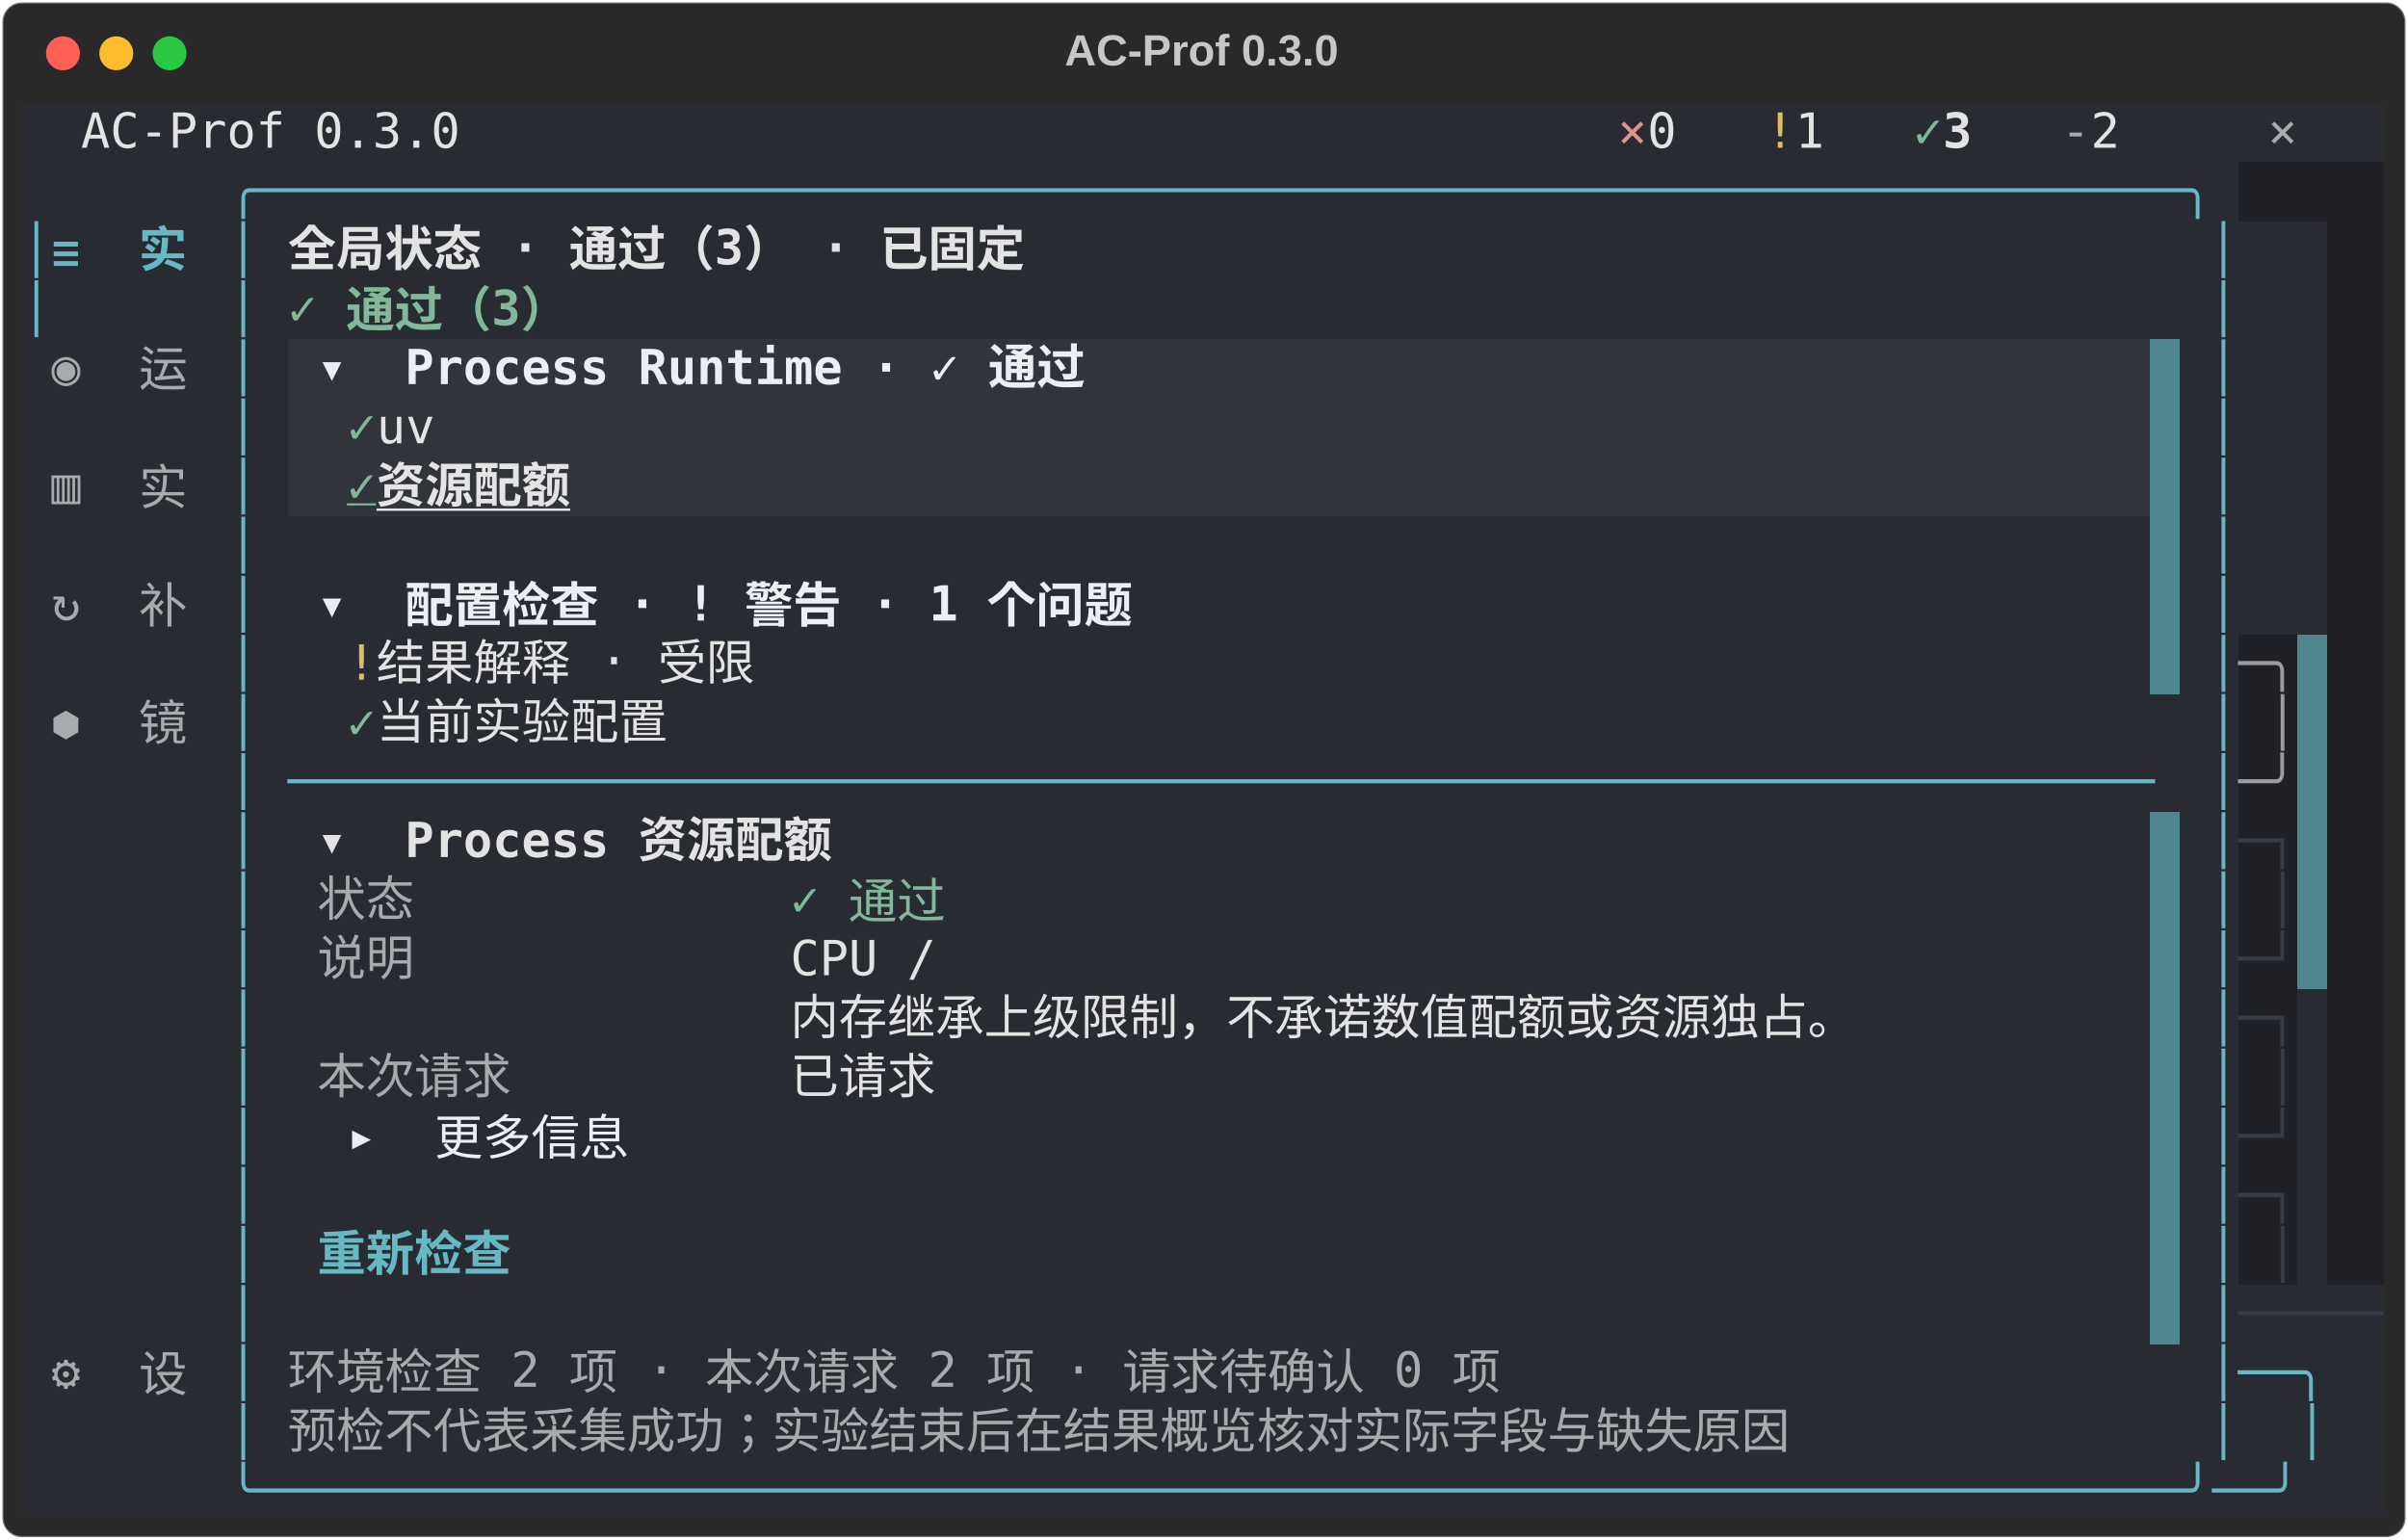
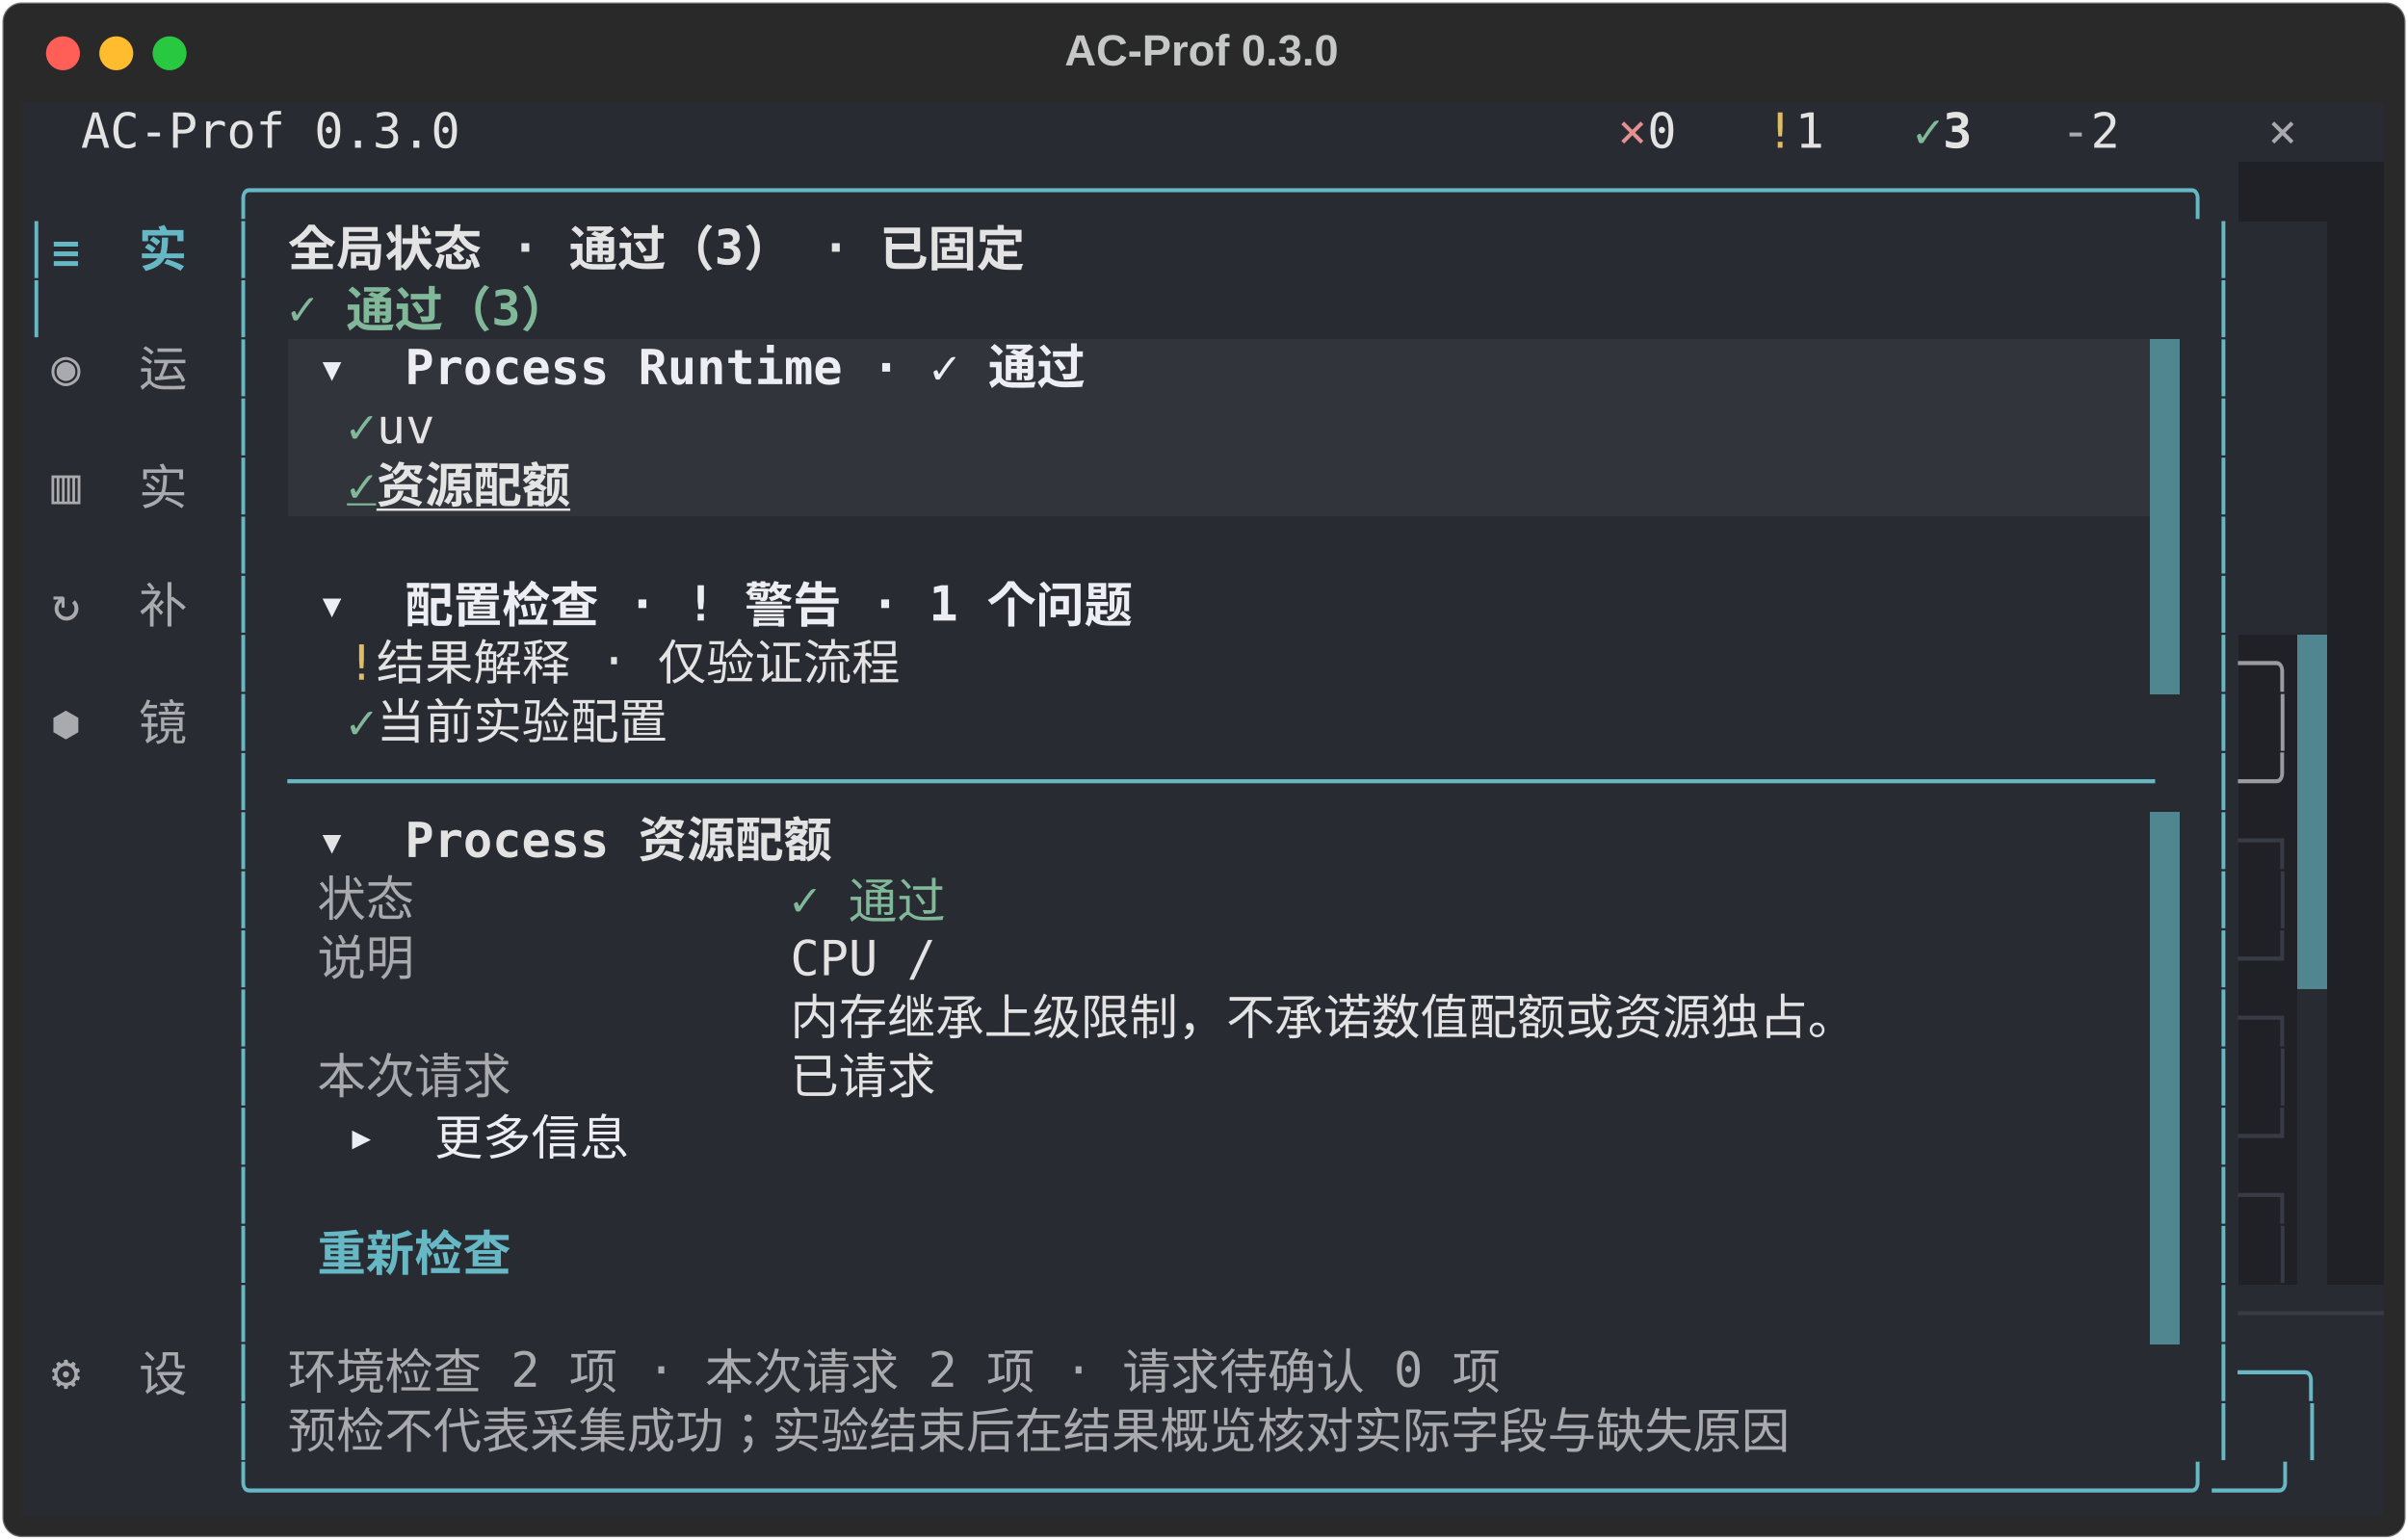
<svg xmlns="http://www.w3.org/2000/svg" class="rich-terminal" viewBox="0 0 994 635.6">
  <style>

    @font-face {
        font-family: "Fira Code";
        src: local("FiraCode-Regular"),
                url("https://cdnjs.cloudflare.com/ajax/libs/firacode/6.2.0/woff2/FiraCode-Regular.woff2") format("woff2"),
                url("https://cdnjs.cloudflare.com/ajax/libs/firacode/6.2.0/woff/FiraCode-Regular.woff") format("woff");
        font-style: normal;
        font-weight: 400;
    }
    @font-face {
        font-family: "Fira Code";
        src: local("FiraCode-Bold"),
                url("https://cdnjs.cloudflare.com/ajax/libs/firacode/6.2.0/woff2/FiraCode-Bold.woff2") format("woff2"),
                url("https://cdnjs.cloudflare.com/ajax/libs/firacode/6.2.0/woff/FiraCode-Bold.woff") format("woff");
        font-style: bold;
        font-weight: 700;
    }

    .terminal-matrix {
        font-family: Fira Code, monospace;
        font-size: 20px;
        line-height: 24.4px;
        font-variant-east-asian: full-width;
    }

    .terminal-title {
        font-size: 18px;
        font-weight: bold;
        font-family: arial;
    }

    .terminal-r1 { fill: #c5c8c6 }
.terminal-r2 { fill: #e3e3e4 }
.terminal-r3 { fill: #e68f91 }
.terminal-r4 { fill: #dfbd65 }
.terminal-r5 { fill: #81b89a;font-weight: bold }
.terminal-r6 { fill: #e3e3e4;font-weight: bold }
.terminal-r7 { fill: #a9aaad }
.terminal-r8 { fill: #66b8c4 }
.terminal-r9 { fill: #66b8c4;font-weight: bold }
.terminal-r10 { fill: #292b32 }
.terminal-r11 { fill: #eceef3;font-weight: bold }
.terminal-r12 { fill: #81b89a }
.terminal-r13 { fill: #e4e4e5 }
.terminal-r14 { fill: #81b89a;font-weight: bold;text-decoration: underline; }
.terminal-r15 { fill: #e4e4e5;font-weight: bold;text-decoration: underline; }
.terminal-r16 { fill: #9a9ca1 }
.terminal-r17 { fill: #eceef3 }
.terminal-r18 { fill: #383b45 }
    </style>
  <defs>
    <clipPath id="terminal-clip-terminal">
      <rect x="0" y="0" width="975.0" height="584.6" />
    </clipPath>
    <clipPath id="terminal-line-0">
      <rect x="0" y="1.5" width="976" height="24.65" />
    </clipPath>
    <clipPath id="terminal-line-1">
      <rect x="0" y="25.9" width="976" height="24.65" />
    </clipPath>
    <clipPath id="terminal-line-2">
      <rect x="0" y="50.3" width="976" height="24.65" />
    </clipPath>
    <clipPath id="terminal-line-3">
      <rect x="0" y="74.7" width="976" height="24.65" />
    </clipPath>
    <clipPath id="terminal-line-4">
      <rect x="0" y="99.1" width="976" height="24.65" />
    </clipPath>
    <clipPath id="terminal-line-5">
      <rect x="0" y="123.5" width="976" height="24.65" />
    </clipPath>
    <clipPath id="terminal-line-6">
      <rect x="0" y="147.9" width="976" height="24.65" />
    </clipPath>
    <clipPath id="terminal-line-7">
      <rect x="0" y="172.3" width="976" height="24.65" />
    </clipPath>
    <clipPath id="terminal-line-8">
      <rect x="0" y="196.7" width="976" height="24.65" />
    </clipPath>
    <clipPath id="terminal-line-9">
      <rect x="0" y="221.1" width="976" height="24.65" />
    </clipPath>
    <clipPath id="terminal-line-10">
      <rect x="0" y="245.5" width="976" height="24.65" />
    </clipPath>
    <clipPath id="terminal-line-11">
      <rect x="0" y="269.9" width="976" height="24.65" />
    </clipPath>
    <clipPath id="terminal-line-12">
      <rect x="0" y="294.3" width="976" height="24.65" />
    </clipPath>
    <clipPath id="terminal-line-13">
      <rect x="0" y="318.7" width="976" height="24.65" />
    </clipPath>
    <clipPath id="terminal-line-14">
      <rect x="0" y="343.1" width="976" height="24.65" />
    </clipPath>
    <clipPath id="terminal-line-15">
      <rect x="0" y="367.5" width="976" height="24.65" />
    </clipPath>
    <clipPath id="terminal-line-16">
      <rect x="0" y="391.9" width="976" height="24.65" />
    </clipPath>
    <clipPath id="terminal-line-17">
      <rect x="0" y="416.3" width="976" height="24.65" />
    </clipPath>
    <clipPath id="terminal-line-18">
      <rect x="0" y="440.7" width="976" height="24.65" />
    </clipPath>
    <clipPath id="terminal-line-19">
      <rect x="0" y="465.1" width="976" height="24.65" />
    </clipPath>
    <clipPath id="terminal-line-20">
      <rect x="0" y="489.5" width="976" height="24.65" />
    </clipPath>
    <clipPath id="terminal-line-21">
      <rect x="0" y="513.9" width="976" height="24.65" />
    </clipPath>
    <clipPath id="terminal-line-22">
      <rect x="0" y="538.3" width="976" height="24.65" />
    </clipPath>
  </defs>
  <rect fill="#292929" stroke="rgba(255,255,255,0.35)" stroke-width="1" x="1" y="1" width="992" height="633.6" rx="8" />
  <text class="terminal-title" fill="#c5c8c6" text-anchor="middle" x="496" y="27">AC-Prof 0.3.0</text>
  <g transform="translate(26,22)">
    <circle cx="0" cy="0" r="7" fill="#ff5f57" />
    <circle cx="22" cy="0" r="7" fill="#febc2e" />
    <circle cx="44" cy="0" r="7" fill="#28c840" />
  </g>
  <g transform="translate(9, 41)" clip-path="url(#terminal-clip-terminal)">
    <rect fill="#292b32" x="0" y="1.5" width="24.4" height="24.65" shape-rendering="crispEdges" />
    <rect fill="#292b32" x="24.4" y="1.5" width="158.6" height="24.65" shape-rendering="crispEdges" />
    <rect fill="#292b32" x="183" y="1.5" width="439.2" height="24.65" shape-rendering="crispEdges" />
    <rect fill="#292b32" x="622.2" y="1.5" width="36.6" height="24.65" shape-rendering="crispEdges" />
    <rect fill="#292b32" x="658.8" y="1.5" width="12.2" height="24.65" shape-rendering="crispEdges" />
    <rect fill="#292b32" x="671" y="1.5" width="24.4" height="24.65" shape-rendering="crispEdges" />
    <rect fill="#292b32" x="695.4" y="1.5" width="24.4" height="24.65" shape-rendering="crispEdges" />
    <rect fill="#292b32" x="719.8" y="1.5" width="12.2" height="24.65" shape-rendering="crispEdges" />
    <rect fill="#292b32" x="732" y="1.5" width="24.4" height="24.65" shape-rendering="crispEdges" />
    <rect fill="#292b32" x="756.4" y="1.5" width="24.4" height="24.65" shape-rendering="crispEdges" />
    <rect fill="#292b32" x="780.8" y="1.5" width="12.2" height="24.65" shape-rendering="crispEdges" />
    <rect fill="#292b32" x="793" y="1.5" width="24.4" height="24.65" shape-rendering="crispEdges" />
    <rect fill="#292b32" x="817.4" y="1.5" width="24.4" height="24.65" shape-rendering="crispEdges" />
    <rect fill="#292b32" x="841.8" y="1.5" width="12.2" height="24.65" shape-rendering="crispEdges" />
    <rect fill="#292b32" x="854" y="1.5" width="24.4" height="24.65" shape-rendering="crispEdges" />
    <rect fill="#292b32" x="878.4" y="1.5" width="48.8" height="24.65" shape-rendering="crispEdges" />
    <rect fill="#292b32" x="927.2" y="1.5" width="36.6" height="24.65" shape-rendering="crispEdges" />
    <rect fill="#292b32" x="963.8" y="1.5" width="12.2" height="24.65" shape-rendering="crispEdges" />
    <rect fill="#292b32" x="0" y="25.9" width="85.4" height="24.65" shape-rendering="crispEdges" />
    <rect fill="#292b32" x="85.4" y="25.9" width="829.6" height="24.65" shape-rendering="crispEdges" />
    <rect fill="#202126" x="915" y="25.9" width="61" height="24.65" shape-rendering="crispEdges" />
    <rect fill="#292b32" x="0" y="50.3" width="12.2" height="24.65" shape-rendering="crispEdges" />
    <rect fill="#292b32" x="12.2" y="50.3" width="73.2" height="24.65" shape-rendering="crispEdges" />
    <rect fill="#292b32" x="85.4" y="50.3" width="12.2" height="24.65" shape-rendering="crispEdges" />
    <rect fill="#292b32" x="97.6" y="50.3" width="12.2" height="24.65" shape-rendering="crispEdges" />
    <rect fill="#292b32" x="109.8" y="50.3" width="353.8" height="24.65" shape-rendering="crispEdges" />
    <rect fill="#292b32" x="463.6" y="50.3" width="439.2" height="24.65" shape-rendering="crispEdges" />
    <rect fill="#292b32" x="902.8" y="50.3" width="12.2" height="24.65" shape-rendering="crispEdges" />
    <rect fill="#292b32" x="915" y="50.3" width="36.6" height="24.65" shape-rendering="crispEdges" />
    <rect fill="#202126" x="951.6" y="50.3" width="24.4" height="24.65" shape-rendering="crispEdges" />
    <rect fill="#292b32" x="0" y="74.7" width="12.2" height="24.65" shape-rendering="crispEdges" />
    <rect fill="#292b32" x="12.2" y="74.7" width="73.2" height="24.65" shape-rendering="crispEdges" />
    <rect fill="#292b32" x="85.4" y="74.7" width="12.2" height="24.65" shape-rendering="crispEdges" />
    <rect fill="#292b32" x="97.6" y="74.7" width="12.2" height="24.65" shape-rendering="crispEdges" />
    <rect fill="#292b32" x="109.8" y="74.7" width="134.2" height="24.65" shape-rendering="crispEdges" />
    <rect fill="#292b32" x="244" y="74.7" width="658.8" height="24.65" shape-rendering="crispEdges" />
    <rect fill="#292b32" x="902.8" y="74.7" width="12.2" height="24.65" shape-rendering="crispEdges" />
    <rect fill="#292b32" x="915" y="74.7" width="36.6" height="24.65" shape-rendering="crispEdges" />
    <rect fill="#202126" x="951.6" y="74.7" width="24.4" height="24.65" shape-rendering="crispEdges" />
    <rect fill="#292b32" x="0" y="99.1" width="12.2" height="24.65" shape-rendering="crispEdges" />
    <rect fill="#292b32" x="12.2" y="99.1" width="73.2" height="24.65" shape-rendering="crispEdges" />
    <rect fill="#292b32" x="85.4" y="99.1" width="12.2" height="24.65" shape-rendering="crispEdges" />
    <rect fill="#292b32" x="97.6" y="99.1" width="12.2" height="24.65" shape-rendering="crispEdges" />
    <rect fill="#32343b" x="109.8" y="99.1" width="12.2" height="24.65" shape-rendering="crispEdges" />
    <rect fill="#32343b" x="122" y="99.1" width="329.4" height="24.65" shape-rendering="crispEdges" />
    <rect fill="#32343b" x="451.4" y="99.1" width="427" height="24.65" shape-rendering="crispEdges" />
    <rect fill="#508690" x="878.4" y="99.1" width="12.2" height="24.65" shape-rendering="crispEdges" />
    <rect fill="#292b32" x="890.6" y="99.1" width="12.2" height="24.65" shape-rendering="crispEdges" />
    <rect fill="#292b32" x="902.8" y="99.1" width="12.2" height="24.65" shape-rendering="crispEdges" />
    <rect fill="#292b32" x="915" y="99.1" width="36.6" height="24.65" shape-rendering="crispEdges" />
    <rect fill="#202126" x="951.6" y="99.1" width="24.4" height="24.65" shape-rendering="crispEdges" />
    <rect fill="#292b32" x="0" y="123.5" width="12.2" height="24.65" shape-rendering="crispEdges" />
    <rect fill="#292b32" x="12.2" y="123.5" width="73.2" height="24.65" shape-rendering="crispEdges" />
    <rect fill="#292b32" x="85.4" y="123.5" width="12.2" height="24.65" shape-rendering="crispEdges" />
    <rect fill="#292b32" x="97.6" y="123.5" width="12.2" height="24.65" shape-rendering="crispEdges" />
    <rect fill="#32343b" x="109.8" y="123.5" width="24.4" height="24.65" shape-rendering="crispEdges" />
    <rect fill="#32343b" x="134.2" y="123.5" width="12.2" height="24.65" shape-rendering="crispEdges" />
    <rect fill="#32343b" x="146.4" y="123.5" width="36.6" height="24.65" shape-rendering="crispEdges" />
    <rect fill="#32343b" x="183" y="123.5" width="695.4" height="24.65" shape-rendering="crispEdges" />
    <rect fill="#508690" x="878.4" y="123.5" width="12.2" height="24.65" shape-rendering="crispEdges" />
    <rect fill="#292b32" x="890.6" y="123.5" width="12.2" height="24.65" shape-rendering="crispEdges" />
    <rect fill="#292b32" x="902.8" y="123.5" width="12.2" height="24.65" shape-rendering="crispEdges" />
    <rect fill="#292b32" x="915" y="123.5" width="36.6" height="24.65" shape-rendering="crispEdges" />
    <rect fill="#202126" x="951.6" y="123.5" width="24.4" height="24.65" shape-rendering="crispEdges" />
    <rect fill="#292b32" x="0" y="147.9" width="12.2" height="24.65" shape-rendering="crispEdges" />
    <rect fill="#292b32" x="12.2" y="147.9" width="73.2" height="24.65" shape-rendering="crispEdges" />
    <rect fill="#292b32" x="85.4" y="147.9" width="12.2" height="24.65" shape-rendering="crispEdges" />
    <rect fill="#292b32" x="97.6" y="147.9" width="12.2" height="24.65" shape-rendering="crispEdges" />
    <rect fill="#32343b" x="109.8" y="147.9" width="24.4" height="24.65" shape-rendering="crispEdges" />
    <rect fill="#32343b" x="134.2" y="147.9" width="12.2" height="24.65" shape-rendering="crispEdges" />
    <rect fill="#32343b" x="146.4" y="147.9" width="109.8" height="24.65" shape-rendering="crispEdges" />
    <rect fill="#32343b" x="256.2" y="147.9" width="622.2" height="24.65" shape-rendering="crispEdges" />
    <rect fill="#508690" x="878.4" y="147.9" width="12.2" height="24.65" shape-rendering="crispEdges" />
    <rect fill="#292b32" x="890.6" y="147.9" width="12.2" height="24.65" shape-rendering="crispEdges" />
    <rect fill="#292b32" x="902.8" y="147.9" width="12.2" height="24.65" shape-rendering="crispEdges" />
    <rect fill="#292b32" x="915" y="147.9" width="36.6" height="24.65" shape-rendering="crispEdges" />
    <rect fill="#202126" x="951.6" y="147.9" width="24.4" height="24.65" shape-rendering="crispEdges" />
    <rect fill="#292b32" x="0" y="172.3" width="12.2" height="24.65" shape-rendering="crispEdges" />
    <rect fill="#292b32" x="12.2" y="172.3" width="73.2" height="24.65" shape-rendering="crispEdges" />
    <rect fill="#292b32" x="85.4" y="172.3" width="12.2" height="24.65" shape-rendering="crispEdges" />
    <rect fill="#292b32" x="97.6" y="172.3" width="780.8" height="24.65" shape-rendering="crispEdges" />
    <rect fill="#508690" x="878.4" y="172.3" width="12.2" height="24.65" shape-rendering="crispEdges" />
    <rect fill="#292b32" x="890.6" y="172.3" width="12.2" height="24.65" shape-rendering="crispEdges" />
    <rect fill="#292b32" x="902.8" y="172.3" width="12.2" height="24.65" shape-rendering="crispEdges" />
    <rect fill="#292b32" x="915" y="172.3" width="36.6" height="24.65" shape-rendering="crispEdges" />
    <rect fill="#202126" x="951.6" y="172.3" width="24.4" height="24.65" shape-rendering="crispEdges" />
    <rect fill="#292b32" x="0" y="196.7" width="12.2" height="24.65" shape-rendering="crispEdges" />
    <rect fill="#292b32" x="12.2" y="196.7" width="73.2" height="24.65" shape-rendering="crispEdges" />
    <rect fill="#292b32" x="85.4" y="196.7" width="12.2" height="24.65" shape-rendering="crispEdges" />
    <rect fill="#292b32" x="97.6" y="196.7" width="24.4" height="24.65" shape-rendering="crispEdges" />
    <rect fill="#292b32" x="122" y="196.7" width="378.2" height="24.65" shape-rendering="crispEdges" />
    <rect fill="#292b32" x="500.2" y="196.7" width="378.2" height="24.65" shape-rendering="crispEdges" />
    <rect fill="#508690" x="878.4" y="196.7" width="12.2" height="24.65" shape-rendering="crispEdges" />
    <rect fill="#292b32" x="890.6" y="196.7" width="12.2" height="24.65" shape-rendering="crispEdges" />
    <rect fill="#292b32" x="902.8" y="196.7" width="12.2" height="24.65" shape-rendering="crispEdges" />
    <rect fill="#292b32" x="915" y="196.7" width="36.6" height="24.65" shape-rendering="crispEdges" />
    <rect fill="#202126" x="951.6" y="196.7" width="24.4" height="24.65" shape-rendering="crispEdges" />
    <rect fill="#292b32" x="0" y="221.1" width="12.2" height="24.65" shape-rendering="crispEdges" />
    <rect fill="#292b32" x="12.2" y="221.1" width="73.2" height="24.65" shape-rendering="crispEdges" />
    <rect fill="#292b32" x="85.4" y="221.1" width="12.2" height="24.65" shape-rendering="crispEdges" />
    <rect fill="#292b32" x="97.6" y="221.1" width="36.6" height="24.65" shape-rendering="crispEdges" />
    <rect fill="#292b32" x="134.2" y="221.1" width="12.2" height="24.65" shape-rendering="crispEdges" />
-     <rect fill="#292b32" x="146.4" y="221.1" width="195.2" height="24.65" shape-rendering="crispEdges" />
-     <rect fill="#292b32" x="341.6" y="221.1" width="536.8" height="24.65" shape-rendering="crispEdges" />
+     <rect fill="#292b32" x="146.4" y="221.1" width="268.4" height="24.65" shape-rendering="crispEdges" />
+     <rect fill="#292b32" x="414.8" y="221.1" width="463.6" height="24.65" shape-rendering="crispEdges" />
    <rect fill="#508690" x="878.4" y="221.1" width="12.2" height="24.65" shape-rendering="crispEdges" />
    <rect fill="#292b32" x="890.6" y="221.1" width="12.2" height="24.65" shape-rendering="crispEdges" />
    <rect fill="#292b32" x="902.8" y="221.1" width="12.2" height="24.65" shape-rendering="crispEdges" />
    <rect fill="#202126" x="915" y="221.1" width="24.4" height="24.65" shape-rendering="crispEdges" />
    <rect fill="#508690" x="939.4" y="221.1" width="12.2" height="24.65" shape-rendering="crispEdges" />
    <rect fill="#202126" x="951.6" y="221.1" width="24.4" height="24.65" shape-rendering="crispEdges" />
    <rect fill="#292b32" x="0" y="245.5" width="12.2" height="24.65" shape-rendering="crispEdges" />
    <rect fill="#292b32" x="12.2" y="245.5" width="73.2" height="24.65" shape-rendering="crispEdges" />
    <rect fill="#292b32" x="85.4" y="245.5" width="12.2" height="24.65" shape-rendering="crispEdges" />
    <rect fill="#292b32" x="97.6" y="245.5" width="36.6" height="24.65" shape-rendering="crispEdges" />
    <rect fill="#292b32" x="134.2" y="245.5" width="12.2" height="24.65" shape-rendering="crispEdges" />
    <rect fill="#292b32" x="146.4" y="245.5" width="158.6" height="24.65" shape-rendering="crispEdges" />
    <rect fill="#292b32" x="305" y="245.5" width="573.4" height="24.65" shape-rendering="crispEdges" />
    <rect fill="#292b32" x="878.4" y="245.5" width="12.2" height="24.65" shape-rendering="crispEdges" />
    <rect fill="#292b32" x="890.6" y="245.5" width="12.2" height="24.65" shape-rendering="crispEdges" />
    <rect fill="#292b32" x="902.8" y="245.5" width="12.2" height="24.65" shape-rendering="crispEdges" />
    <rect fill="#202126" x="915" y="245.5" width="12.2" height="24.65" shape-rendering="crispEdges" />
    <rect fill="#202126" x="927.2" y="245.5" width="12.2" height="24.65" shape-rendering="crispEdges" />
    <rect fill="#508690" x="939.4" y="245.5" width="12.2" height="24.65" shape-rendering="crispEdges" />
    <rect fill="#202126" x="951.6" y="245.5" width="24.4" height="24.65" shape-rendering="crispEdges" />
    <rect fill="#292b32" x="0" y="269.9" width="12.2" height="24.65" shape-rendering="crispEdges" />
    <rect fill="#292b32" x="12.2" y="269.9" width="73.2" height="24.65" shape-rendering="crispEdges" />
    <rect fill="#292b32" x="85.4" y="269.9" width="12.2" height="24.65" shape-rendering="crispEdges" />
    <rect fill="#292b32" x="97.6" y="269.9" width="12.2" height="24.65" shape-rendering="crispEdges" />
    <rect fill="#292b32" x="109.8" y="269.9" width="780.8" height="24.65" shape-rendering="crispEdges" />
    <rect fill="#292b32" x="890.6" y="269.9" width="12.2" height="24.65" shape-rendering="crispEdges" />
    <rect fill="#292b32" x="902.8" y="269.9" width="12.2" height="24.65" shape-rendering="crispEdges" />
    <rect fill="#202126" x="915" y="269.9" width="24.4" height="24.65" shape-rendering="crispEdges" />
    <rect fill="#508690" x="939.4" y="269.9" width="12.2" height="24.65" shape-rendering="crispEdges" />
    <rect fill="#202126" x="951.6" y="269.9" width="24.4" height="24.65" shape-rendering="crispEdges" />
    <rect fill="#292b32" x="0" y="294.3" width="85.4" height="24.65" shape-rendering="crispEdges" />
    <rect fill="#292b32" x="85.4" y="294.3" width="12.2" height="24.65" shape-rendering="crispEdges" />
    <rect fill="#292b32" x="97.6" y="294.3" width="24.4" height="24.65" shape-rendering="crispEdges" />
    <rect fill="#292b32" x="122" y="294.3" width="231.8" height="24.65" shape-rendering="crispEdges" />
    <rect fill="#292b32" x="353.8" y="294.3" width="524.6" height="24.65" shape-rendering="crispEdges" />
    <rect fill="#508690" x="878.4" y="294.3" width="12.2" height="24.65" shape-rendering="crispEdges" />
    <rect fill="#292b32" x="890.6" y="294.3" width="12.2" height="24.65" shape-rendering="crispEdges" />
    <rect fill="#292b32" x="902.8" y="294.3" width="12.2" height="24.65" shape-rendering="crispEdges" />
    <rect fill="#202126" x="915" y="294.3" width="24.4" height="24.65" shape-rendering="crispEdges" />
    <rect fill="#508690" x="939.4" y="294.3" width="12.2" height="24.65" shape-rendering="crispEdges" />
    <rect fill="#202126" x="951.6" y="294.3" width="24.4" height="24.65" shape-rendering="crispEdges" />
    <rect fill="#292b32" x="0" y="318.7" width="85.4" height="24.65" shape-rendering="crispEdges" />
    <rect fill="#292b32" x="85.4" y="318.7" width="12.2" height="24.65" shape-rendering="crispEdges" />
    <rect fill="#292b32" x="97.6" y="318.7" width="24.4" height="24.65" shape-rendering="crispEdges" />
    <rect fill="#292b32" x="122" y="318.7" width="48.8" height="24.65" shape-rendering="crispEdges" />
    <rect fill="#292b32" x="170.8" y="318.7" width="146.4" height="24.65" shape-rendering="crispEdges" />
    <rect fill="#292b32" x="317.2" y="318.7" width="73.2" height="24.65" shape-rendering="crispEdges" />
    <rect fill="#292b32" x="390.4" y="318.7" width="488" height="24.65" shape-rendering="crispEdges" />
    <rect fill="#508690" x="878.4" y="318.7" width="12.2" height="24.65" shape-rendering="crispEdges" />
    <rect fill="#292b32" x="890.6" y="318.7" width="12.2" height="24.65" shape-rendering="crispEdges" />
    <rect fill="#292b32" x="902.8" y="318.7" width="12.2" height="24.65" shape-rendering="crispEdges" />
    <rect fill="#202126" x="915" y="318.7" width="12.2" height="24.65" shape-rendering="crispEdges" />
    <rect fill="#202126" x="927.2" y="318.7" width="12.2" height="24.65" shape-rendering="crispEdges" />
    <rect fill="#508690" x="939.4" y="318.7" width="12.2" height="24.65" shape-rendering="crispEdges" />
    <rect fill="#202126" x="951.6" y="318.7" width="24.4" height="24.65" shape-rendering="crispEdges" />
    <rect fill="#292b32" x="0" y="343.1" width="85.4" height="24.65" shape-rendering="crispEdges" />
    <rect fill="#292b32" x="85.4" y="343.1" width="12.2" height="24.65" shape-rendering="crispEdges" />
    <rect fill="#292b32" x="97.6" y="343.1" width="24.4" height="24.65" shape-rendering="crispEdges" />
    <rect fill="#292b32" x="122" y="343.1" width="48.8" height="24.65" shape-rendering="crispEdges" />
    <rect fill="#292b32" x="170.8" y="343.1" width="146.4" height="24.65" shape-rendering="crispEdges" />
    <rect fill="#292b32" x="317.2" y="343.1" width="61" height="24.65" shape-rendering="crispEdges" />
    <rect fill="#292b32" x="378.2" y="343.1" width="500.2" height="24.65" shape-rendering="crispEdges" />
    <rect fill="#508690" x="878.4" y="343.1" width="12.2" height="24.65" shape-rendering="crispEdges" />
    <rect fill="#292b32" x="890.6" y="343.1" width="12.2" height="24.65" shape-rendering="crispEdges" />
    <rect fill="#292b32" x="902.8" y="343.1" width="12.2" height="24.65" shape-rendering="crispEdges" />
    <rect fill="#202126" x="915" y="343.1" width="24.4" height="24.65" shape-rendering="crispEdges" />
    <rect fill="#508690" x="939.4" y="343.1" width="12.2" height="24.65" shape-rendering="crispEdges" />
    <rect fill="#202126" x="951.6" y="343.1" width="24.4" height="24.65" shape-rendering="crispEdges" />
    <rect fill="#292b32" x="0" y="367.5" width="85.4" height="24.65" shape-rendering="crispEdges" />
    <rect fill="#292b32" x="85.4" y="367.5" width="12.2" height="24.65" shape-rendering="crispEdges" />
    <rect fill="#292b32" x="97.6" y="367.5" width="219.6" height="24.65" shape-rendering="crispEdges" />
    <rect fill="#292b32" x="317.2" y="367.5" width="536.8" height="24.65" shape-rendering="crispEdges" />
    <rect fill="#292b32" x="854" y="367.5" width="24.4" height="24.65" shape-rendering="crispEdges" />
    <rect fill="#508690" x="878.4" y="367.5" width="12.2" height="24.65" shape-rendering="crispEdges" />
    <rect fill="#292b32" x="890.6" y="367.5" width="12.2" height="24.65" shape-rendering="crispEdges" />
    <rect fill="#292b32" x="902.8" y="367.5" width="12.2" height="24.65" shape-rendering="crispEdges" />
    <rect fill="#202126" x="915" y="367.5" width="24.4" height="24.65" shape-rendering="crispEdges" />
    <rect fill="#292b32" x="939.4" y="367.5" width="12.2" height="24.65" shape-rendering="crispEdges" />
    <rect fill="#202126" x="951.6" y="367.5" width="24.4" height="24.65" shape-rendering="crispEdges" />
    <rect fill="#292b32" x="0" y="391.9" width="85.4" height="24.65" shape-rendering="crispEdges" />
    <rect fill="#292b32" x="85.4" y="391.9" width="12.2" height="24.65" shape-rendering="crispEdges" />
    <rect fill="#292b32" x="97.6" y="391.9" width="24.4" height="24.65" shape-rendering="crispEdges" />
    <rect fill="#292b32" x="122" y="391.9" width="97.6" height="24.65" shape-rendering="crispEdges" />
    <rect fill="#292b32" x="219.6" y="391.9" width="97.6" height="24.65" shape-rendering="crispEdges" />
    <rect fill="#292b32" x="317.2" y="391.9" width="73.2" height="24.65" shape-rendering="crispEdges" />
    <rect fill="#292b32" x="390.4" y="391.9" width="488" height="24.65" shape-rendering="crispEdges" />
    <rect fill="#508690" x="878.4" y="391.9" width="12.2" height="24.65" shape-rendering="crispEdges" />
    <rect fill="#292b32" x="890.6" y="391.9" width="12.2" height="24.65" shape-rendering="crispEdges" />
    <rect fill="#292b32" x="902.8" y="391.9" width="12.2" height="24.65" shape-rendering="crispEdges" />
    <rect fill="#202126" x="915" y="391.9" width="12.2" height="24.65" shape-rendering="crispEdges" />
    <rect fill="#202126" x="927.2" y="391.9" width="12.2" height="24.65" shape-rendering="crispEdges" />
    <rect fill="#292b32" x="939.4" y="391.9" width="12.2" height="24.65" shape-rendering="crispEdges" />
    <rect fill="#202126" x="951.6" y="391.9" width="24.4" height="24.65" shape-rendering="crispEdges" />
    <rect fill="#292b32" x="0" y="416.3" width="85.4" height="24.65" shape-rendering="crispEdges" />
    <rect fill="#292b32" x="85.4" y="416.3" width="12.2" height="24.65" shape-rendering="crispEdges" />
    <rect fill="#292b32" x="97.6" y="416.3" width="36.6" height="24.65" shape-rendering="crispEdges" />
    <rect fill="#292b32" x="134.2" y="416.3" width="134.2" height="24.65" shape-rendering="crispEdges" />
    <rect fill="#292b32" x="268.4" y="416.3" width="610" height="24.65" shape-rendering="crispEdges" />
    <rect fill="#508690" x="878.4" y="416.3" width="12.2" height="24.65" shape-rendering="crispEdges" />
    <rect fill="#292b32" x="890.6" y="416.3" width="12.2" height="24.65" shape-rendering="crispEdges" />
    <rect fill="#292b32" x="902.8" y="416.3" width="12.2" height="24.65" shape-rendering="crispEdges" />
    <rect fill="#202126" x="915" y="416.3" width="24.4" height="24.65" shape-rendering="crispEdges" />
    <rect fill="#292b32" x="939.4" y="416.3" width="12.2" height="24.65" shape-rendering="crispEdges" />
    <rect fill="#202126" x="951.6" y="416.3" width="24.4" height="24.65" shape-rendering="crispEdges" />
    <rect fill="#292b32" x="0" y="440.7" width="85.4" height="24.65" shape-rendering="crispEdges" />
    <rect fill="#292b32" x="85.4" y="440.7" width="12.2" height="24.65" shape-rendering="crispEdges" />
    <rect fill="#292b32" x="97.6" y="440.7" width="780.8" height="24.65" shape-rendering="crispEdges" />
    <rect fill="#508690" x="878.4" y="440.7" width="12.2" height="24.65" shape-rendering="crispEdges" />
    <rect fill="#292b32" x="890.6" y="440.7" width="12.2" height="24.65" shape-rendering="crispEdges" />
    <rect fill="#292b32" x="902.8" y="440.7" width="12.2" height="24.65" shape-rendering="crispEdges" />
    <rect fill="#202126" x="915" y="440.7" width="24.4" height="24.65" shape-rendering="crispEdges" />
    <rect fill="#292b32" x="939.4" y="440.7" width="12.2" height="24.65" shape-rendering="crispEdges" />
    <rect fill="#202126" x="951.6" y="440.7" width="24.4" height="24.65" shape-rendering="crispEdges" />
    <rect fill="#292b32" x="0" y="465.1" width="85.4" height="24.65" shape-rendering="crispEdges" />
    <rect fill="#292b32" x="85.4" y="465.1" width="12.2" height="24.65" shape-rendering="crispEdges" />
    <rect fill="#292b32" x="97.6" y="465.1" width="24.4" height="24.65" shape-rendering="crispEdges" />
    <rect fill="#292b32" x="122" y="465.1" width="122" height="24.65" shape-rendering="crispEdges" />
    <rect fill="#292b32" x="244" y="465.1" width="634.4" height="24.65" shape-rendering="crispEdges" />
    <rect fill="#508690" x="878.4" y="465.1" width="12.2" height="24.65" shape-rendering="crispEdges" />
    <rect fill="#292b32" x="890.6" y="465.1" width="12.2" height="24.65" shape-rendering="crispEdges" />
    <rect fill="#292b32" x="902.8" y="465.1" width="12.2" height="24.65" shape-rendering="crispEdges" />
    <rect fill="#202126" x="915" y="465.1" width="12.2" height="24.65" shape-rendering="crispEdges" />
    <rect fill="#202126" x="927.2" y="465.1" width="12.2" height="24.65" shape-rendering="crispEdges" />
    <rect fill="#292b32" x="939.4" y="465.1" width="12.2" height="24.65" shape-rendering="crispEdges" />
    <rect fill="#202126" x="951.6" y="465.1" width="24.4" height="24.65" shape-rendering="crispEdges" />
    <rect fill="#292b32" x="0" y="489.5" width="85.4" height="24.65" shape-rendering="crispEdges" />
    <rect fill="#292b32" x="85.4" y="489.5" width="12.2" height="24.65" shape-rendering="crispEdges" />
    <rect fill="#292b32" x="97.6" y="489.5" width="780.8" height="24.65" shape-rendering="crispEdges" />
    <rect fill="#508690" x="878.4" y="489.5" width="12.2" height="24.65" shape-rendering="crispEdges" />
    <rect fill="#292b32" x="890.6" y="489.5" width="12.2" height="24.65" shape-rendering="crispEdges" />
    <rect fill="#292b32" x="902.8" y="489.5" width="12.2" height="24.65" shape-rendering="crispEdges" />
    <rect fill="#292b32" x="915" y="489.5" width="61" height="24.65" shape-rendering="crispEdges" />
    <rect fill="#292b32" x="0" y="513.9" width="12.2" height="24.65" shape-rendering="crispEdges" />
    <rect fill="#292b32" x="12.2" y="513.9" width="73.2" height="24.65" shape-rendering="crispEdges" />
    <rect fill="#292b32" x="85.4" y="513.9" width="12.2" height="24.65" shape-rendering="crispEdges" />
    <rect fill="#292b32" x="97.6" y="513.9" width="12.2" height="24.65" shape-rendering="crispEdges" />
    <rect fill="#292b32" x="109.8" y="513.9" width="573.4" height="24.65" shape-rendering="crispEdges" />
    <rect fill="#292b32" x="683.2" y="513.9" width="195.2" height="24.65" shape-rendering="crispEdges" />
    <rect fill="#292b32" x="878.4" y="513.9" width="12.2" height="24.65" shape-rendering="crispEdges" />
    <rect fill="#292b32" x="890.6" y="513.9" width="12.2" height="24.65" shape-rendering="crispEdges" />
    <rect fill="#292b32" x="902.8" y="513.9" width="48.8" height="24.65" shape-rendering="crispEdges" />
    <rect fill="#292b32" x="951.6" y="513.9" width="24.4" height="24.65" shape-rendering="crispEdges" />
    <rect fill="#292b32" x="0" y="538.3" width="12.2" height="24.65" shape-rendering="crispEdges" />
    <rect fill="#292b32" x="12.2" y="538.3" width="73.2" height="24.65" shape-rendering="crispEdges" />
    <rect fill="#292b32" x="85.4" y="538.3" width="12.2" height="24.65" shape-rendering="crispEdges" />
    <rect fill="#292b32" x="97.6" y="538.3" width="12.2" height="24.65" shape-rendering="crispEdges" />
    <rect fill="#292b32" x="109.8" y="538.3" width="756.4" height="24.65" shape-rendering="crispEdges" />
    <rect fill="#292b32" x="866.2" y="538.3" width="12.2" height="24.65" shape-rendering="crispEdges" />
    <rect fill="#292b32" x="878.4" y="538.3" width="12.2" height="24.65" shape-rendering="crispEdges" />
    <rect fill="#292b32" x="890.6" y="538.3" width="12.2" height="24.65" shape-rendering="crispEdges" />
    <rect fill="#292b32" x="902.8" y="538.3" width="12.2" height="24.65" shape-rendering="crispEdges" />
    <rect fill="#292b32" x="915" y="538.3" width="12.2" height="24.65" shape-rendering="crispEdges" />
    <rect fill="#292b32" x="927.2" y="538.3" width="12.2" height="24.65" shape-rendering="crispEdges" />
    <rect fill="#292b32" x="939.4" y="538.3" width="12.2" height="24.65" shape-rendering="crispEdges" />
    <rect fill="#292b32" x="951.6" y="538.3" width="24.4" height="24.65" shape-rendering="crispEdges" />
    <rect fill="#292b32" x="0" y="562.7" width="85.4" height="24.65" shape-rendering="crispEdges" />
    <rect fill="#292b32" x="85.4" y="562.7" width="866.2" height="24.65" shape-rendering="crispEdges" />
    <rect fill="#292b32" x="951.6" y="562.7" width="24.4" height="24.65" shape-rendering="crispEdges" />
    <g class="terminal-matrix">
      <text class="terminal-r2" x="24.4" y="20" textLength="158.6" clip-path="url(#terminal-line-0)">AC-Prof 0.3.0</text>
      <text class="terminal-r3" x="658.8" y="20" textLength="12.2" clip-path="url(#terminal-line-0)">×</text>
      <text class="terminal-r2" x="671" y="20" textLength="24.4" clip-path="url(#terminal-line-0)"> 0</text>
      <text class="terminal-r4" x="719.8" y="20" textLength="12.2" clip-path="url(#terminal-line-0)">!</text>
      <text class="terminal-r2" x="732" y="20" textLength="24.4" clip-path="url(#terminal-line-0)"> 1</text>
      <text class="terminal-r5" x="780.8" y="20" textLength="12.2" clip-path="url(#terminal-line-0)">✓</text>
      <text class="terminal-r6" x="793" y="20" textLength="24.4" clip-path="url(#terminal-line-0)"> 3</text>
      <text class="terminal-r7" x="841.8" y="20" textLength="12.2" clip-path="url(#terminal-line-0)">-</text>
      <text class="terminal-r2" x="854" y="20" textLength="24.4" clip-path="url(#terminal-line-0)"> 2</text>
      <text class="terminal-r7" x="927.2" y="20" textLength="36.6" clip-path="url(#terminal-line-0)"> × </text>
      <text class="terminal-r1" x="976" y="20" textLength="12.2" clip-path="url(#terminal-line-0)">
</text>
      <text class="terminal-r8" x="85.4" y="44.4" textLength="829.6" clip-path="url(#terminal-line-1)">╭──────────────────────────────────────────────────────────────────╮</text>
      <text class="terminal-r1" x="976" y="44.4" textLength="12.2" clip-path="url(#terminal-line-1)">
</text>
      <text class="terminal-r8" x="0" y="68.8" textLength="12.2" clip-path="url(#terminal-line-2)">│</text>
      <text class="terminal-r9" x="12.2" y="68.8" textLength="48.8" clip-path="url(#terminal-line-2)">☰  实</text>
      <text class="terminal-r8" x="85.4" y="68.8" textLength="12.2" clip-path="url(#terminal-line-2)">│</text>
      <text class="terminal-r6" x="109.8" y="68.8" textLength="219.6" clip-path="url(#terminal-line-2)">全局状态 · 通过（3） · 已固定</text>
      <text class="terminal-r8" x="902.8" y="68.8" textLength="12.2" clip-path="url(#terminal-line-2)">│</text>
      <text class="terminal-r1" x="976" y="68.8" textLength="12.2" clip-path="url(#terminal-line-2)">
</text>
      <text class="terminal-r8" x="0" y="93.2" textLength="12.2" clip-path="url(#terminal-line-3)">│</text>
      <text class="terminal-r8" x="85.4" y="93.2" textLength="12.2" clip-path="url(#terminal-line-3)">│</text>
      <text class="terminal-r5" x="109.8" y="93.2" textLength="85.4" clip-path="url(#terminal-line-3)">✓ 通过（3）</text>
      <text class="terminal-r8" x="902.8" y="93.2" textLength="12.2" clip-path="url(#terminal-line-3)">│</text>
      <text class="terminal-r1" x="976" y="93.2" textLength="12.2" clip-path="url(#terminal-line-3)">
</text>
      <text class="terminal-r10" x="0" y="117.6" textLength="12.2" clip-path="url(#terminal-line-4)">│</text>
      <text class="terminal-r7" x="12.2" y="117.6" textLength="61" clip-path="url(#terminal-line-4)">◉  运 </text>
      <text class="terminal-r8" x="85.4" y="117.6" textLength="12.2" clip-path="url(#terminal-line-4)">│</text>
      <text class="terminal-r11" x="122" y="117.6" textLength="305" clip-path="url(#terminal-line-4)">▾  Process Runtime · ✓ 通过</text>
      <text class="terminal-r8" x="902.8" y="117.6" textLength="12.2" clip-path="url(#terminal-line-4)">│</text>
      <text class="terminal-r1" x="976" y="117.6" textLength="12.2" clip-path="url(#terminal-line-4)">
</text>
      <text class="terminal-r10" x="0" y="142" textLength="12.2" clip-path="url(#terminal-line-5)">│</text>
      <text class="terminal-r8" x="85.4" y="142" textLength="12.2" clip-path="url(#terminal-line-5)">│</text>
      <text class="terminal-r12" x="134.2" y="142" textLength="12.2" clip-path="url(#terminal-line-5)">✓</text>
      <text class="terminal-r13" x="146.4" y="142" textLength="36.6" clip-path="url(#terminal-line-5)"> uv</text>
      <text class="terminal-r8" x="902.8" y="142" textLength="12.2" clip-path="url(#terminal-line-5)">│</text>
      <text class="terminal-r1" x="976" y="142" textLength="12.2" clip-path="url(#terminal-line-5)">
</text>
      <text class="terminal-r10" x="0" y="166.4" textLength="12.2" clip-path="url(#terminal-line-6)">│</text>
      <text class="terminal-r7" x="12.2" y="166.4" textLength="61" clip-path="url(#terminal-line-6)">▥  实 </text>
      <text class="terminal-r8" x="85.4" y="166.4" textLength="12.2" clip-path="url(#terminal-line-6)">│</text>
      <text class="terminal-r14" x="134.2" y="166.4" textLength="12.2" clip-path="url(#terminal-line-6)">✓</text>
      <text class="terminal-r15" x="146.4" y="166.4" textLength="61" clip-path="url(#terminal-line-6)"> 资源配额</text>
      <text class="terminal-r8" x="902.8" y="166.4" textLength="12.2" clip-path="url(#terminal-line-6)">│</text>
      <text class="terminal-r1" x="976" y="166.4" textLength="12.2" clip-path="url(#terminal-line-6)">
</text>
      <text class="terminal-r10" x="0" y="190.8" textLength="12.2" clip-path="url(#terminal-line-7)">│</text>
      <text class="terminal-r8" x="85.4" y="190.8" textLength="12.2" clip-path="url(#terminal-line-7)">│</text>
      <text class="terminal-r8" x="902.8" y="190.8" textLength="12.2" clip-path="url(#terminal-line-7)">│</text>
      <text class="terminal-r1" x="976" y="190.8" textLength="12.2" clip-path="url(#terminal-line-7)">
</text>
      <text class="terminal-r10" x="0" y="215.2" textLength="12.2" clip-path="url(#terminal-line-8)">│</text>
      <text class="terminal-r7" x="12.2" y="215.2" textLength="61" clip-path="url(#terminal-line-8)">↻  补 </text>
      <text class="terminal-r8" x="85.4" y="215.2" textLength="12.2" clip-path="url(#terminal-line-8)">│</text>
      <text class="terminal-r11" x="122" y="215.2" textLength="268.4" clip-path="url(#terminal-line-8)">▾  配置检查 · ! 警告 · 1 个问题</text>
      <text class="terminal-r8" x="902.8" y="215.2" textLength="12.2" clip-path="url(#terminal-line-8)">│</text>
      <text class="terminal-r1" x="976" y="215.2" textLength="12.2" clip-path="url(#terminal-line-8)">
</text>
      <text class="terminal-r10" x="0" y="239.6" textLength="12.2" clip-path="url(#terminal-line-9)">│</text>
      <text class="terminal-r8" x="85.4" y="239.6" textLength="12.2" clip-path="url(#terminal-line-9)">│</text>
      <text class="terminal-r4" x="134.2" y="239.6" textLength="12.2" clip-path="url(#terminal-line-9)">!</text>
-       <text class="terminal-r2" x="146.4" y="239.6" textLength="122" clip-path="url(#terminal-line-9)"> 结果解释 · 受限</text>
+       <text class="terminal-r2" x="146.4" y="239.6" textLength="158.6" clip-path="url(#terminal-line-9)"> 结果解释 · 仅验证流程</text>
      <text class="terminal-r8" x="902.8" y="239.6" textLength="12.2" clip-path="url(#terminal-line-9)">│</text>
      <text class="terminal-r16" x="915" y="239.6" textLength="24.4" clip-path="url(#terminal-line-9)">─╮</text>
      <text class="terminal-r1" x="976" y="239.6" textLength="12.2" clip-path="url(#terminal-line-9)">
</text>
      <text class="terminal-r10" x="0" y="264" textLength="12.2" clip-path="url(#terminal-line-10)">│</text>
      <text class="terminal-r7" x="12.2" y="264" textLength="61" clip-path="url(#terminal-line-10)">⬢  镜 </text>
      <text class="terminal-r8" x="85.4" y="264" textLength="12.2" clip-path="url(#terminal-line-10)">│</text>
      <text class="terminal-r12" x="134.2" y="264" textLength="12.2" clip-path="url(#terminal-line-10)">✓</text>
      <text class="terminal-r2" x="146.4" y="264" textLength="85.4" clip-path="url(#terminal-line-10)"> 当前实验配置</text>
      <text class="terminal-r8" x="902.8" y="264" textLength="12.2" clip-path="url(#terminal-line-10)">│</text>
      <text class="terminal-r16" x="927.2" y="264" textLength="12.2" clip-path="url(#terminal-line-10)">│</text>
      <text class="terminal-r1" x="976" y="264" textLength="12.2" clip-path="url(#terminal-line-10)">
</text>
      <text class="terminal-r10" x="0" y="288.4" textLength="12.2" clip-path="url(#terminal-line-11)">│</text>
      <text class="terminal-r8" x="85.4" y="288.4" textLength="12.2" clip-path="url(#terminal-line-11)">│</text>
      <text class="terminal-r8" x="109.8" y="288.4" textLength="780.8" clip-path="url(#terminal-line-11)">────────────────────────────────────────────────────────────────</text>
      <text class="terminal-r8" x="902.8" y="288.4" textLength="12.2" clip-path="url(#terminal-line-11)">│</text>
      <text class="terminal-r16" x="915" y="288.4" textLength="24.4" clip-path="url(#terminal-line-11)">─╯</text>
      <text class="terminal-r1" x="976" y="288.4" textLength="12.2" clip-path="url(#terminal-line-11)">
</text>
      <text class="terminal-r8" x="85.4" y="312.8" textLength="12.2" clip-path="url(#terminal-line-12)">│</text>
      <text class="terminal-r6" x="122" y="312.8" textLength="183" clip-path="url(#terminal-line-12)">▾  Process 资源配额</text>
      <text class="terminal-r8" x="902.8" y="312.8" textLength="12.2" clip-path="url(#terminal-line-12)">│</text>
      <text class="terminal-r18" x="915" y="312.8" textLength="24.4" clip-path="url(#terminal-line-12)">─┐</text>
      <text class="terminal-r1" x="976" y="312.8" textLength="12.2" clip-path="url(#terminal-line-12)">
</text>
      <text class="terminal-r8" x="85.4" y="337.2" textLength="12.2" clip-path="url(#terminal-line-13)">│</text>
      <text class="terminal-r7" x="122" y="337.2" textLength="24.4" clip-path="url(#terminal-line-13)">状态</text>
      <text class="terminal-r12" x="317.2" y="337.2" textLength="48.8" clip-path="url(#terminal-line-13)">✓ 通过</text>
      <text class="terminal-r8" x="902.8" y="337.2" textLength="12.2" clip-path="url(#terminal-line-13)">│</text>
      <text class="terminal-r18" x="927.2" y="337.2" textLength="12.2" clip-path="url(#terminal-line-13)">│</text>
      <text class="terminal-r1" x="976" y="337.2" textLength="12.2" clip-path="url(#terminal-line-13)">
</text>
      <text class="terminal-r8" x="85.4" y="361.6" textLength="12.2" clip-path="url(#terminal-line-14)">│</text>
      <text class="terminal-r7" x="122" y="361.6" textLength="24.4" clip-path="url(#terminal-line-14)">说明</text>
      <text class="terminal-r2" x="317.2" y="361.6" textLength="61" clip-path="url(#terminal-line-14)">CPU /</text>
      <text class="terminal-r8" x="902.8" y="361.6" textLength="12.2" clip-path="url(#terminal-line-14)">│</text>
      <text class="terminal-r18" x="915" y="361.6" textLength="24.4" clip-path="url(#terminal-line-14)">─┘</text>
      <text class="terminal-r1" x="976" y="361.6" textLength="12.2" clip-path="url(#terminal-line-14)">
</text>
      <text class="terminal-r8" x="85.4" y="386" textLength="12.2" clip-path="url(#terminal-line-15)">│</text>
      <text class="terminal-r2" x="317.2" y="386" textLength="268.4" clip-path="url(#terminal-line-15)">内存继承上级限制，不承诺数值配额或资源独占。</text>
      <text class="terminal-r8" x="902.8" y="386" textLength="12.2" clip-path="url(#terminal-line-15)">│</text>
      <text class="terminal-r18" x="915" y="386" textLength="24.4" clip-path="url(#terminal-line-15)">─┐</text>
      <text class="terminal-r1" x="976" y="386" textLength="12.2" clip-path="url(#terminal-line-15)">
</text>
      <text class="terminal-r8" x="85.4" y="410.4" textLength="12.2" clip-path="url(#terminal-line-16)">│</text>
      <text class="terminal-r7" x="122" y="410.4" textLength="48.8" clip-path="url(#terminal-line-16)">本次请求</text>
      <text class="terminal-r2" x="317.2" y="410.4" textLength="36.6" clip-path="url(#terminal-line-16)">已请求</text>
      <text class="terminal-r8" x="902.8" y="410.4" textLength="12.2" clip-path="url(#terminal-line-16)">│</text>
      <text class="terminal-r18" x="927.2" y="410.4" textLength="12.2" clip-path="url(#terminal-line-16)">│</text>
      <text class="terminal-r1" x="976" y="410.4" textLength="12.2" clip-path="url(#terminal-line-16)">
</text>
      <text class="terminal-r8" x="85.4" y="434.8" textLength="12.2" clip-path="url(#terminal-line-17)">│</text>
      <text class="terminal-r17" x="134.2" y="434.8" textLength="85.4" clip-path="url(#terminal-line-17)">▸  更多信息</text>
      <text class="terminal-r8" x="902.8" y="434.8" textLength="12.2" clip-path="url(#terminal-line-17)">│</text>
      <text class="terminal-r18" x="915" y="434.8" textLength="24.4" clip-path="url(#terminal-line-17)">─┘</text>
      <text class="terminal-r1" x="976" y="434.8" textLength="12.2" clip-path="url(#terminal-line-17)">
</text>
      <text class="terminal-r8" x="85.4" y="459.2" textLength="12.2" clip-path="url(#terminal-line-18)">│</text>
      <text class="terminal-r8" x="902.8" y="459.2" textLength="12.2" clip-path="url(#terminal-line-18)">│</text>
      <text class="terminal-r18" x="915" y="459.2" textLength="24.4" clip-path="url(#terminal-line-18)">─┐</text>
      <text class="terminal-r1" x="976" y="459.2" textLength="12.2" clip-path="url(#terminal-line-18)">
</text>
      <text class="terminal-r8" x="85.4" y="483.6" textLength="12.2" clip-path="url(#terminal-line-19)">│</text>
      <text class="terminal-r9" x="122" y="483.6" textLength="73.2" clip-path="url(#terminal-line-19)"> 重新检查 </text>
      <text class="terminal-r8" x="902.8" y="483.6" textLength="12.2" clip-path="url(#terminal-line-19)">│</text>
      <text class="terminal-r18" x="927.2" y="483.6" textLength="12.2" clip-path="url(#terminal-line-19)">│</text>
      <text class="terminal-r1" x="976" y="483.6" textLength="12.2" clip-path="url(#terminal-line-19)">
</text>
      <text class="terminal-r8" x="85.4" y="508" textLength="12.2" clip-path="url(#terminal-line-20)">│</text>
      <text class="terminal-r8" x="902.8" y="508" textLength="12.2" clip-path="url(#terminal-line-20)">│</text>
      <text class="terminal-r18" x="915" y="508" textLength="61" clip-path="url(#terminal-line-20)">─────</text>
      <text class="terminal-r1" x="976" y="508" textLength="12.2" clip-path="url(#terminal-line-20)">
</text>
      <text class="terminal-r10" x="0" y="532.4" textLength="12.2" clip-path="url(#terminal-line-21)">│</text>
      <text class="terminal-r7" x="12.2" y="532.4" textLength="73.2" clip-path="url(#terminal-line-21)">⚙︎  设 </text>
      <text class="terminal-r8" x="85.4" y="532.4" textLength="12.2" clip-path="url(#terminal-line-21)">│</text>
      <text class="terminal-r7" x="109.8" y="532.4" textLength="378.2" clip-path="url(#terminal-line-21)">环境检查 2 项 · 本次请求 2 项 · 请求待确认 0 项</text>
      <text class="terminal-r8" x="902.8" y="532.4" textLength="48.8" clip-path="url(#terminal-line-21)">│──╮</text>
      <text class="terminal-r1" x="976" y="532.4" textLength="12.2" clip-path="url(#terminal-line-21)">
</text>
      <text class="terminal-r10" x="0" y="556.8" textLength="12.2" clip-path="url(#terminal-line-22)">│</text>
      <text class="terminal-r8" x="85.4" y="556.8" textLength="12.2" clip-path="url(#terminal-line-22)">│</text>
      <text class="terminal-r7" x="109.8" y="556.8" textLength="378.2" clip-path="url(#terminal-line-22)">预检不代表采集成功；实验结束后在结果概览核对实际字段与缺失原因</text>
      <text class="terminal-r8" x="902.8" y="556.8" textLength="12.2" clip-path="url(#terminal-line-22)">│</text>
      <text class="terminal-r8" x="939.4" y="556.8" textLength="12.2" clip-path="url(#terminal-line-22)">│</text>
      <text class="terminal-r1" x="976" y="556.8" textLength="12.2" clip-path="url(#terminal-line-22)">
</text>
      <text class="terminal-r8" x="85.4" y="581.2" textLength="866.2" clip-path="url(#terminal-line-23)">╰──────────────────────────────────────────────────────────────────╯──╯</text>
    </g>
  </g>
</svg>
